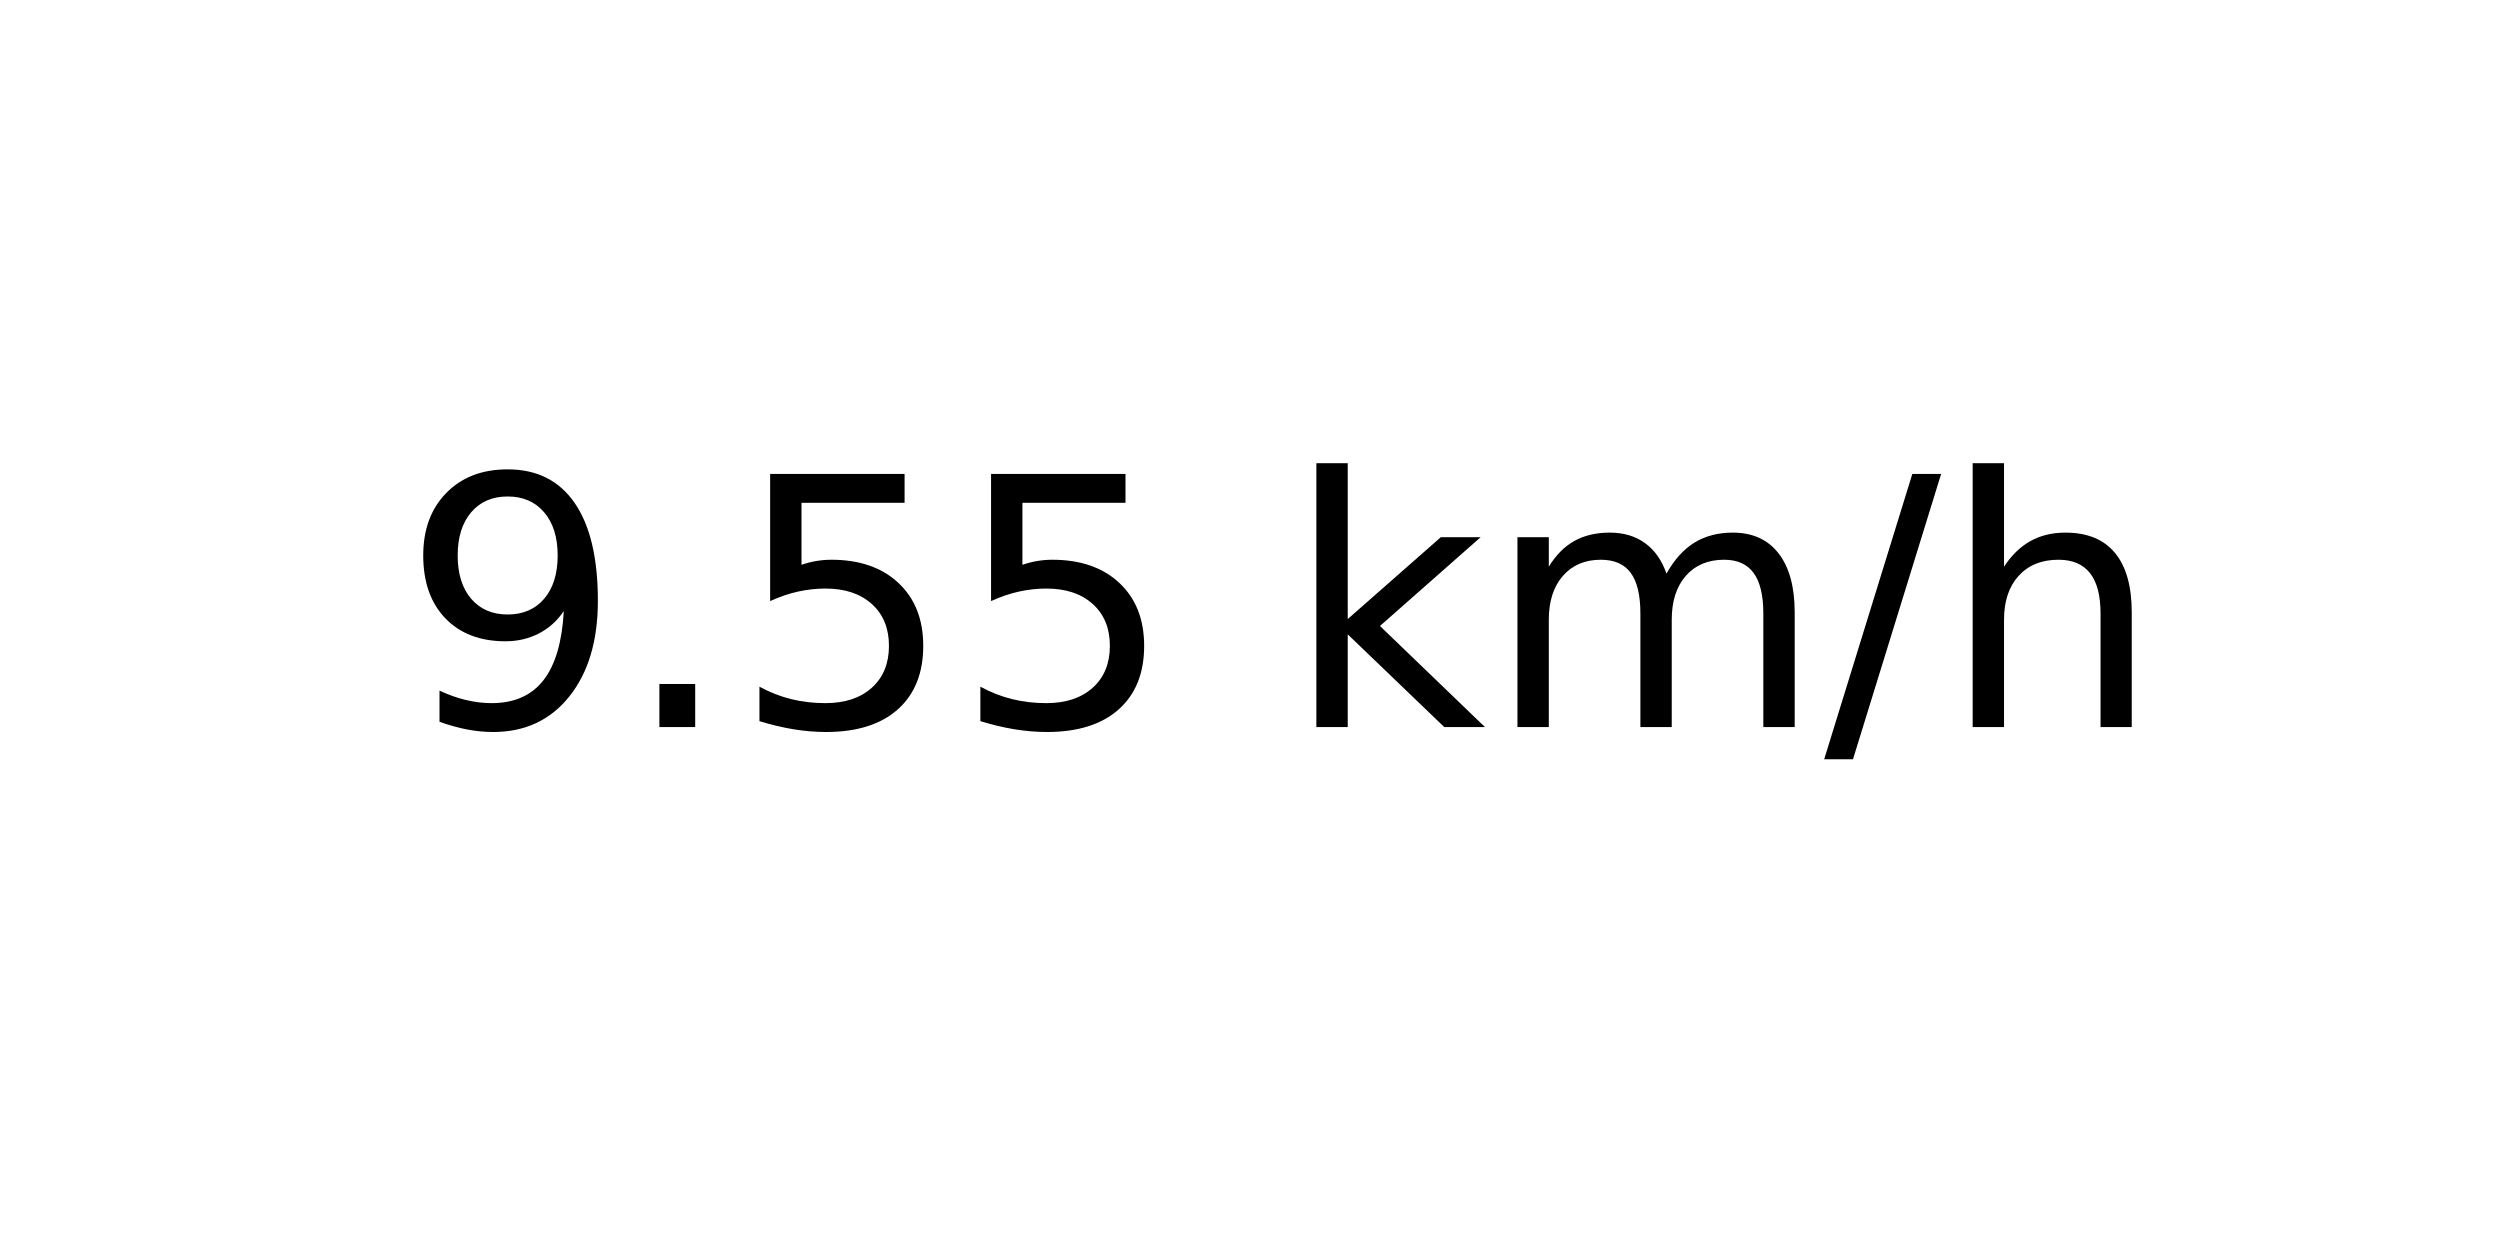
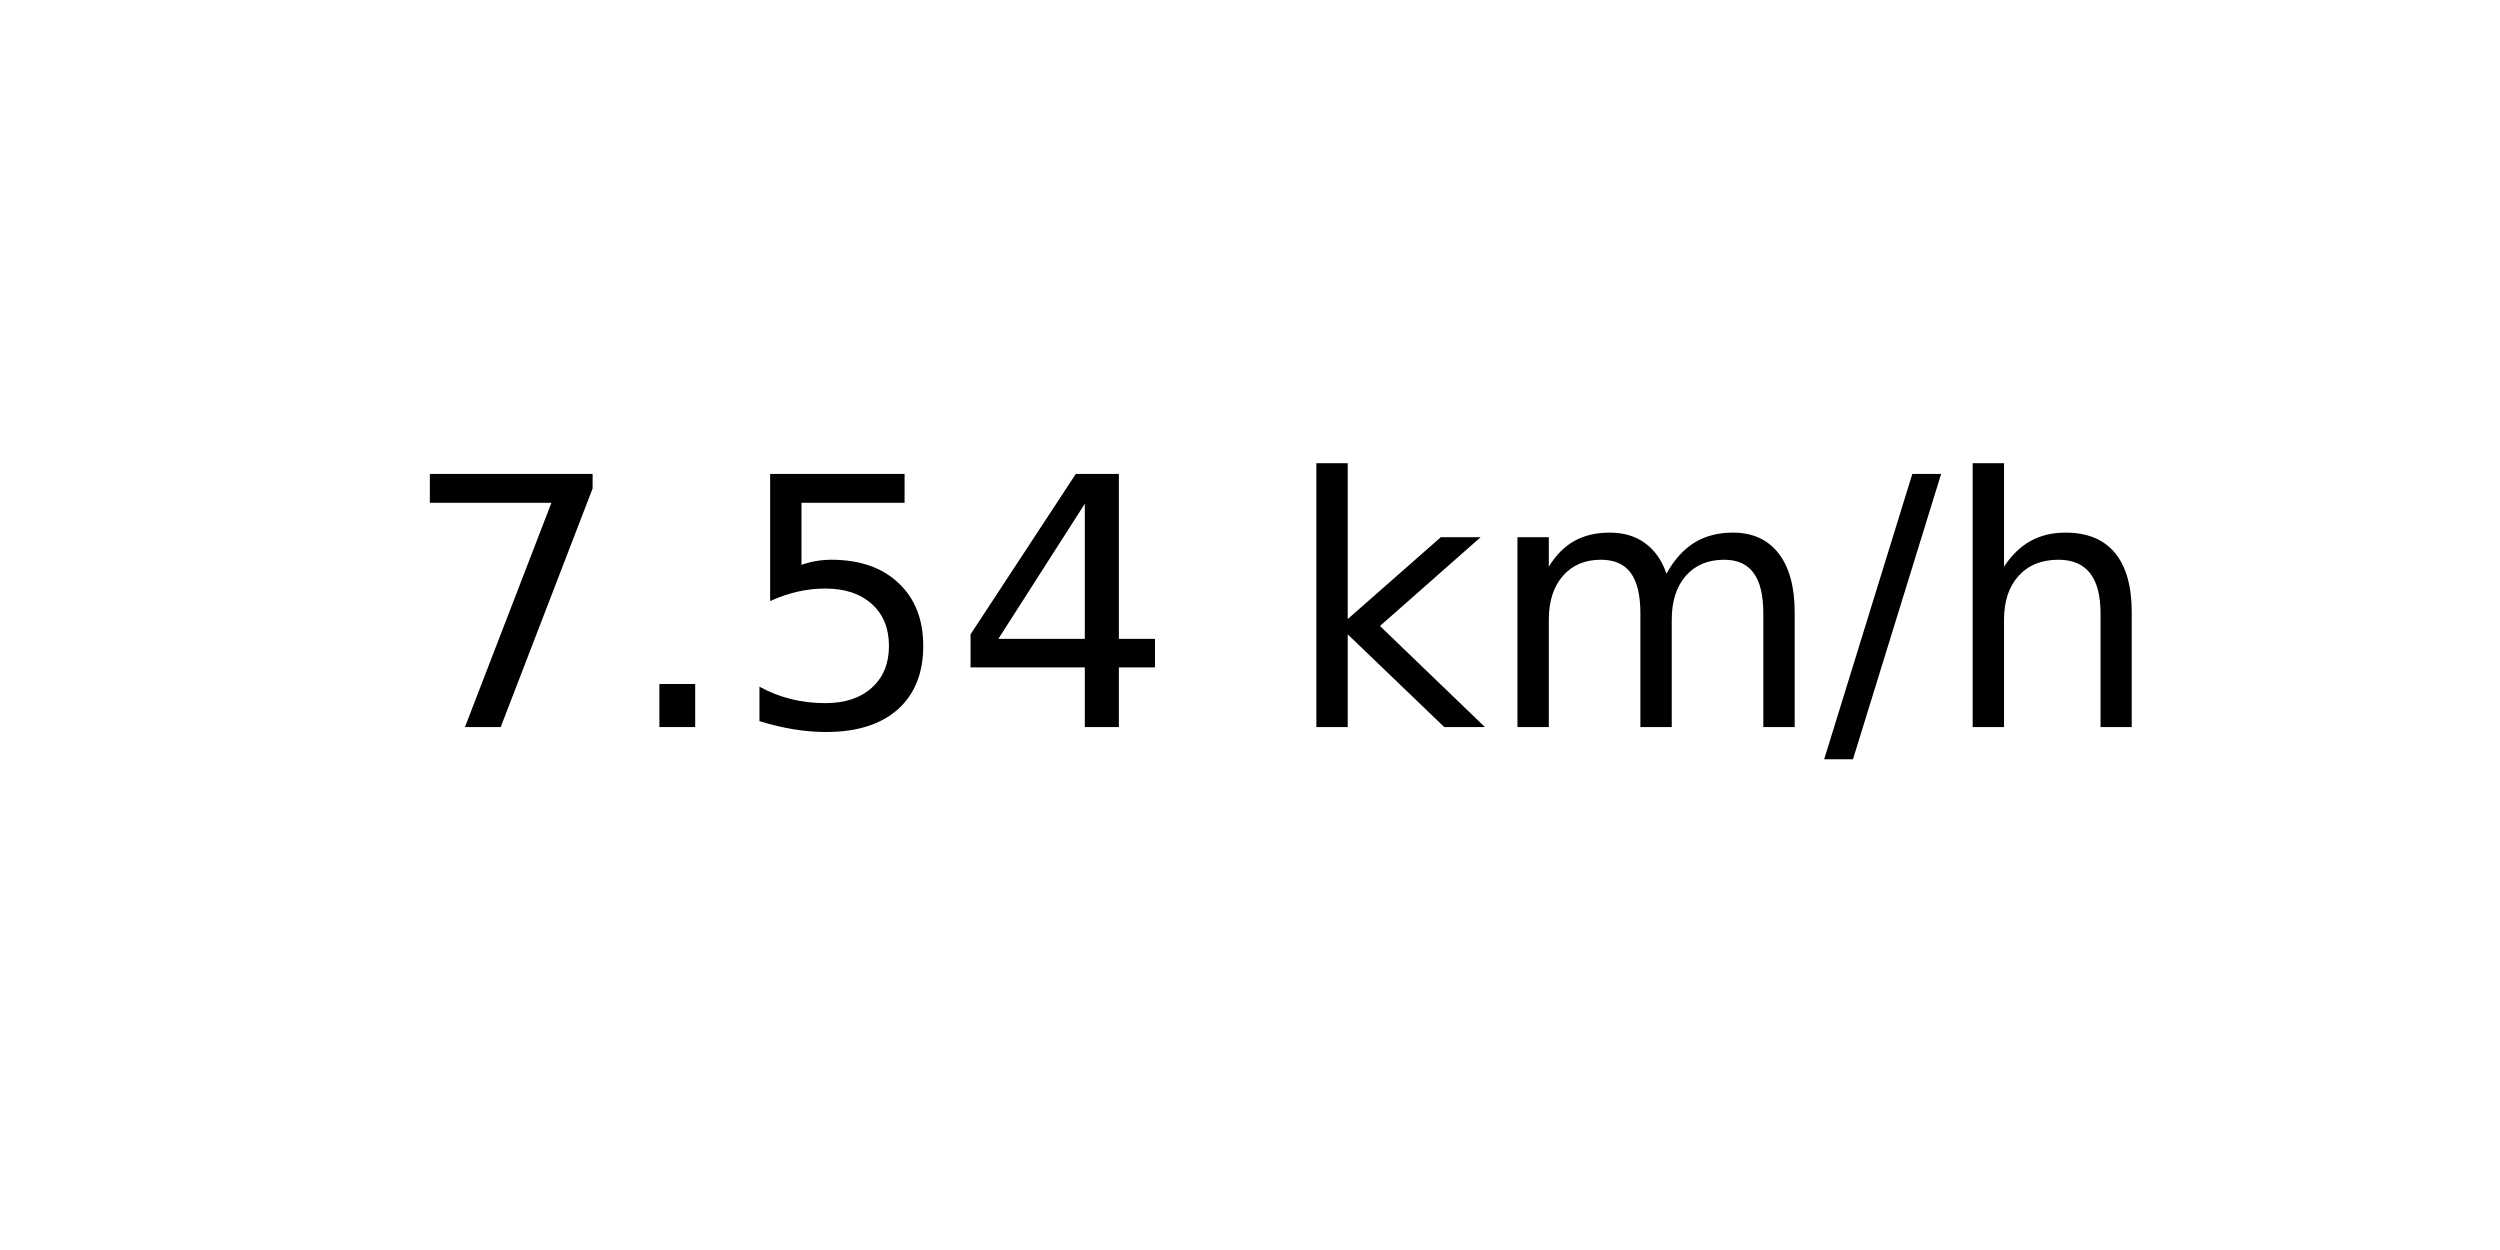
<svg xmlns="http://www.w3.org/2000/svg" xmlns:xlink="http://www.w3.org/1999/xlink" width="72pt" height="36pt" viewBox="0 0 72 36" version="1.1">
  <defs>
    <style type="text/css">*{stroke-linejoin: round; stroke-linecap: butt}</style>
  </defs>
  <g id="figure_1">
    <g id="axes_1">
      <g id="text_1">
        <g transform="translate(11.55937 20.93937) scale(0.1 -0.1)">
          <defs>
-             <path id="DejaVuSans-39" d="M 703 97  L 703 672  Q 941 559 1184 500  Q 1428 441 1663 441  Q 2288 441 2617 861  Q 2947 1281 2994 2138  Q 2813 1869 2534 1725  Q 2256 1581 1919 1581  Q 1219 1581 811 2004  Q 403 2428 403 3163  Q 403 3881 828 4315  Q 1253 4750 1959 4750  Q 2769 4750 3195 4129  Q 3622 3509 3622 2328  Q 3622 1225 3098 567  Q 2575 -91 1691 -91  Q 1453 -91 1209 -44  Q 966 3 703 97  z M 1959 2075  Q 2384 2075 2632 2365  Q 2881 2656 2881 3163  Q 2881 3666 2632 3958  Q 2384 4250 1959 4250  Q 1534 4250 1286 3958  Q 1038 3666 1038 3163  Q 1038 2656 1286 2365  Q 1534 2075 1959 2075  z " transform="scale(0.015625)" />
+             <path id="DejaVuSans-37" d="M 525 4666  L 3525 4666  L 3525 4397  L 1831 0  L 1172 0  L 2766 4134  L 525 4134  L 525 4666  z " transform="scale(0.015625)" />
            <path id="DejaVuSans-2e" d="M 684 794  L 1344 794  L 1344 0  L 684 0  L 684 794  z " transform="scale(0.015625)" />
            <path id="DejaVuSans-35" d="M 691 4666  L 3169 4666  L 3169 4134  L 1269 4134  L 1269 2991  Q 1406 3038 1543 3061  Q 1681 3084 1819 3084  Q 2600 3084 3056 2656  Q 3513 2228 3513 1497  Q 3513 744 3044 326  Q 2575 -91 1722 -91  Q 1428 -91 1123 -41  Q 819 9 494 109  L 494 744  Q 775 591 1075 516  Q 1375 441 1709 441  Q 2250 441 2565 725  Q 2881 1009 2881 1497  Q 2881 1984 2565 2268  Q 2250 2553 1709 2553  Q 1456 2553 1204 2497  Q 953 2441 691 2322  L 691 4666  z " transform="scale(0.015625)" />
+             <path id="DejaVuSans-34" d="M 2419 4116  L 825 1625  L 2419 1625  L 2419 4116  z M 2253 4666  L 3047 4666  L 3047 1625  L 3713 1625  L 3713 1100  L 3047 1100  L 3047 0  L 2419 0  L 2419 1100  L 313 1100  L 313 1709  L 2253 4666  z " transform="scale(0.015625)" />
            <path id="DejaVuSans-20" transform="scale(0.015625)" />
            <path id="DejaVuSans-6b" d="M 581 4863  L 1159 4863  L 1159 1991  L 2875 3500  L 3609 3500  L 1753 1863  L 3688 0  L 2938 0  L 1159 1709  L 1159 0  L 581 0  L 581 4863  z " transform="scale(0.015625)" />
            <path id="DejaVuSans-6d" d="M 3328 2828  Q 3544 3216 3844 3400  Q 4144 3584 4550 3584  Q 5097 3584 5394 3201  Q 5691 2819 5691 2113  L 5691 0  L 5113 0  L 5113 2094  Q 5113 2597 4934 2840  Q 4756 3084 4391 3084  Q 3944 3084 3684 2787  Q 3425 2491 3425 1978  L 3425 0  L 2847 0  L 2847 2094  Q 2847 2600 2669 2842  Q 2491 3084 2119 3084  Q 1678 3084 1418 2786  Q 1159 2488 1159 1978  L 1159 0  L 581 0  L 581 3500  L 1159 3500  L 1159 2956  Q 1356 3278 1631 3431  Q 1906 3584 2284 3584  Q 2666 3584 2933 3390  Q 3200 3197 3328 2828  z " transform="scale(0.015625)" />
            <path id="DejaVuSans-2f" d="M 1625 4666  L 2156 4666  L 531 -594  L 0 -594  L 1625 4666  z " transform="scale(0.015625)" />
            <path id="DejaVuSans-68" d="M 3513 2113  L 3513 0  L 2938 0  L 2938 2094  Q 2938 2591 2744 2837  Q 2550 3084 2163 3084  Q 1697 3084 1428 2787  Q 1159 2491 1159 1978  L 1159 0  L 581 0  L 581 4863  L 1159 4863  L 1159 2956  Q 1366 3272 1645 3428  Q 1925 3584 2291 3584  Q 2894 3584 3203 3211  Q 3513 2838 3513 2113  z " transform="scale(0.015625)" />
          </defs>
-           <use xlink:href="#DejaVuSans-39" />
+           <use xlink:href="#DejaVuSans-37" />
          <use xlink:href="#DejaVuSans-2e" x="63.623" />
          <use xlink:href="#DejaVuSans-35" x="95.41" />
-           <use xlink:href="#DejaVuSans-35" x="159.033" />
+           <use xlink:href="#DejaVuSans-34" x="159.033" />
          <use xlink:href="#DejaVuSans-20" x="222.656" />
          <use xlink:href="#DejaVuSans-6b" x="254.443" />
          <use xlink:href="#DejaVuSans-6d" x="312.354" />
          <use xlink:href="#DejaVuSans-2f" x="409.766" />
          <use xlink:href="#DejaVuSans-68" x="443.457" />
        </g>
      </g>
    </g>
  </g>
</svg>
